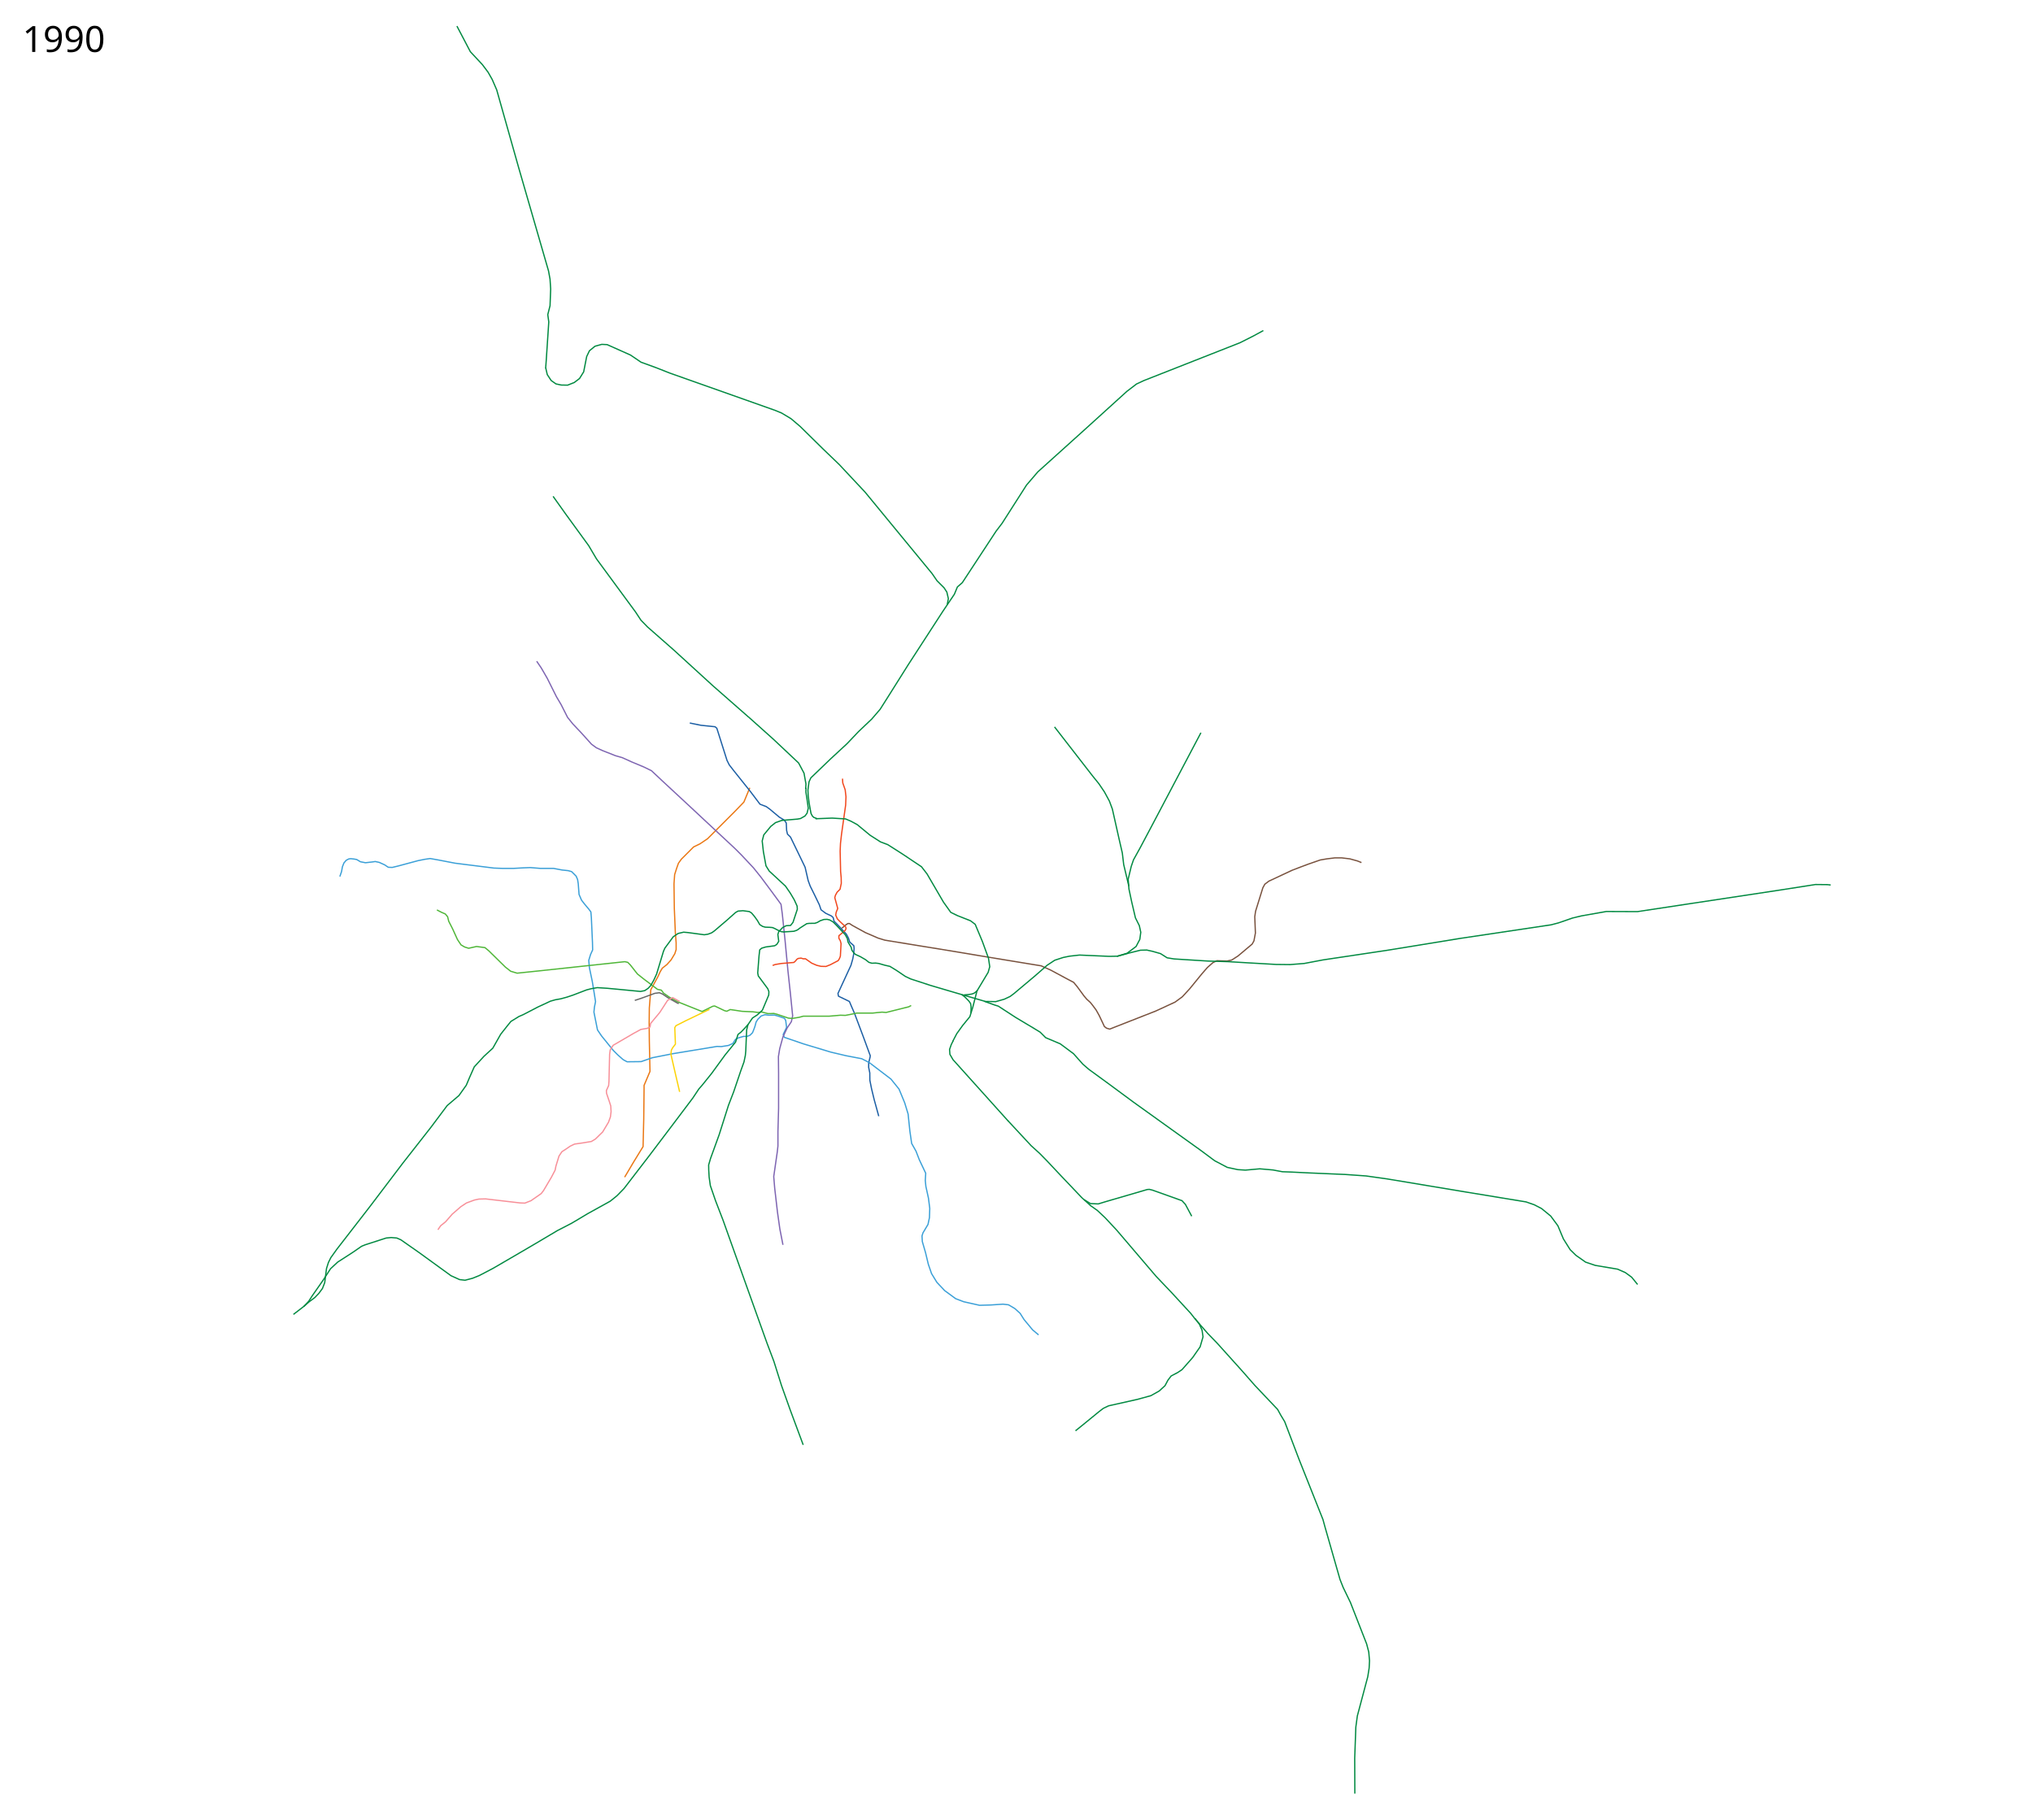
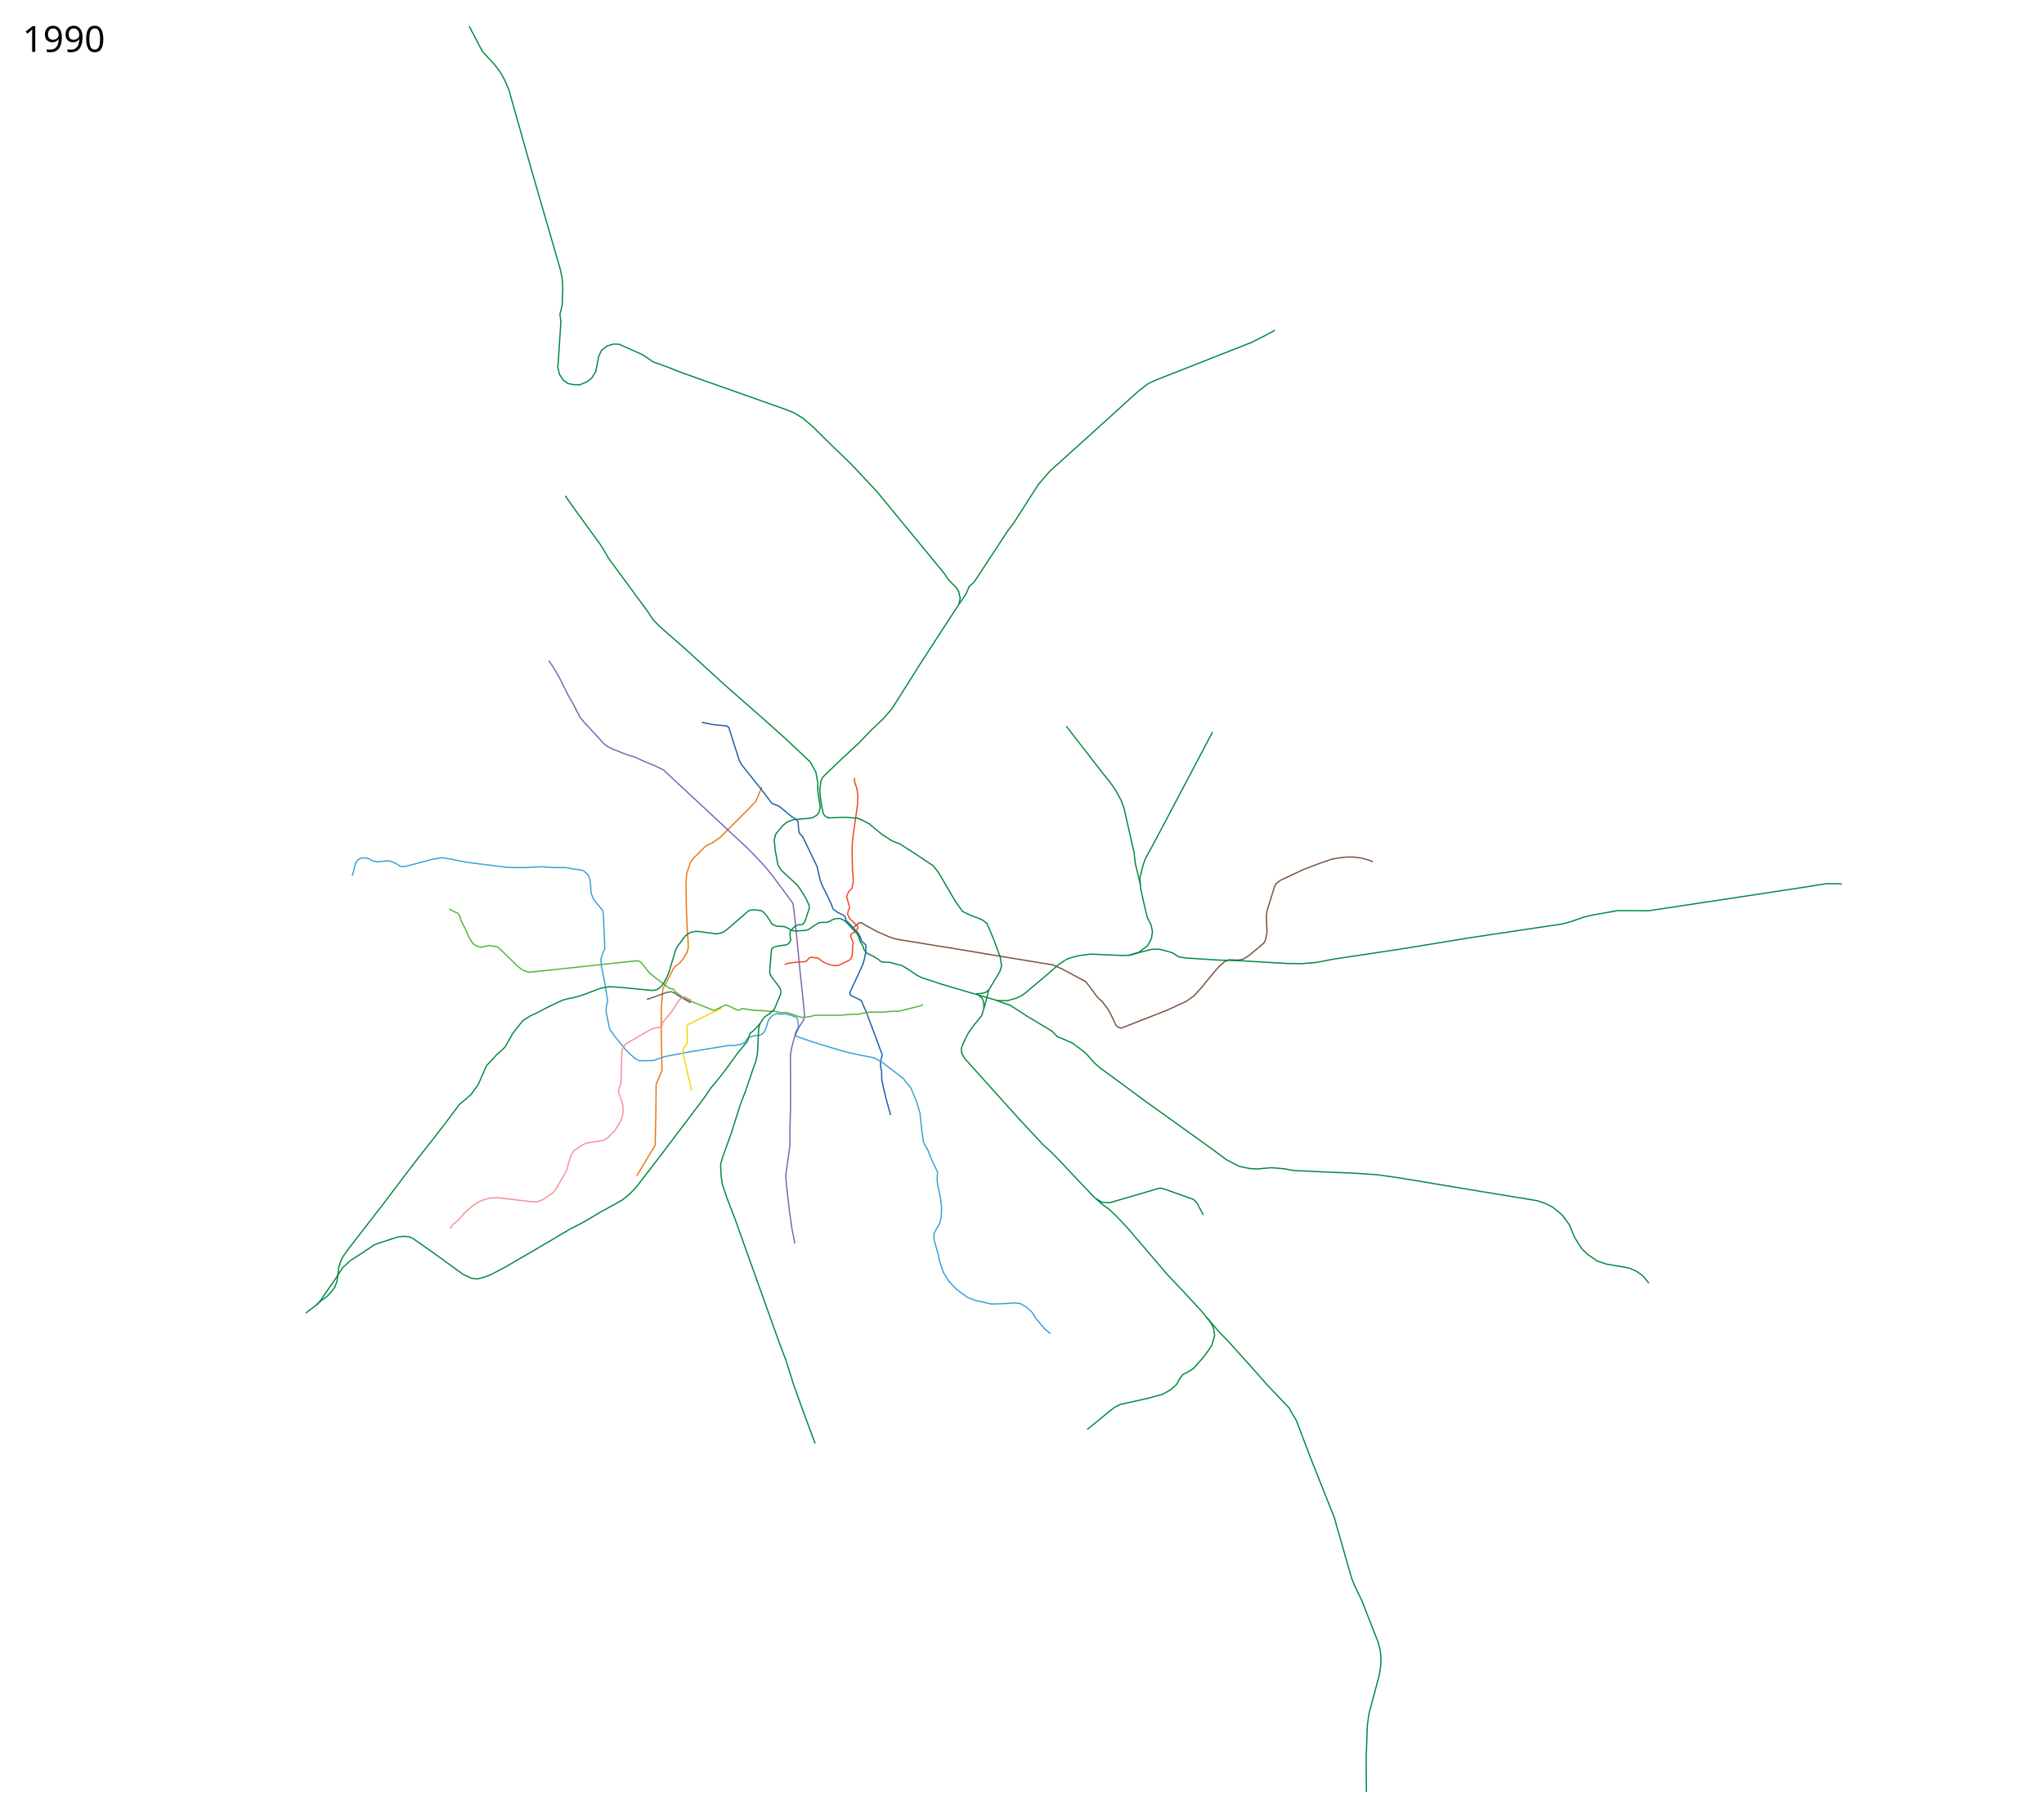
- <svg xmlns="http://www.w3.org/2000/svg" width="8100" height="7250" viewBox="-1260, -2510, 8100, 7250">
+ <svg xmlns="http://www.w3.org/2000/svg" width="8150" height="7250" viewBox="-1310, -2510, 8150, 7250">
  <path d="m1228.781 2179.92 36.088-60.912 37.343-60.928 2.62-110.719 1.31-118.58v-14.413l23.586-55.687-2.62-121.857-.656-70.1.655-60.928 5.897-72.72 28.17-51.757 9.173-19.654 8.516-14.413 18.344-14.413 16.379-18.344 15.068-24.895 5.241-16.379v-26.86l-3.275-43.24-3.931-93.685-1.31-98.271 2.62-36.688 7.862-24.896 7.206-20.309 11.793-16.379 48.48-48.48 25.55-12.448 30.137-20.31 109.409-109.408 35.377-36.688 6.552-15.723 17.034-41.274" style="fill:none;stroke:#ea7713;stroke-width:5;stroke-linecap:butt;stroke-linejoin:round;stroke-miterlimit:4;stroke-opacity:1;stroke-dasharray:none" />
  <path d="m1488.403 370.622 44.451 9.02 56.048 5.797 7.086 5.798 40.586 128.2 9.02 18.039 18.037 23.192 66.355 83.104 38.01 50.25 25.124 9.663 14.173 10.308 37.884 31.74 20.096 12.067 7.409 11.274 1.446 29.6 3.385 14.529 11.99 11.746 21.51 44.301 36.72 76.018 12.24 53.149 8.053 21.903 17.716 35.755 18.683 38.653 6.764 19.97 19.005 14.174 22.225 10.307 7.271 6.707 3.406 14.313 12.877 12.725 8.511 8.971 7.692 8.195 19.871 21.639 8.509 15.977 5.047 15.494 16.363 14.838.967 10.952-1.61 22.226-3.866 19.97-7.087 24.803-51.749 112.17 2.144 10.877c.644.322 43.485 20.937 43.485 20.937l6.764 16.105 13.53 31.245 35.753 95.023 27.058 73.763-.967 6.765-5.153 20.615-.322 18.682 4.51 22.226.321 29.634 6.765 33.822 10.63 43.807 18.037 65.388" style="fill:none;stroke:#1b5ea4;stroke-width:5;stroke-linecap:butt;stroke-linejoin:round;stroke-miterlimit:4;stroke-opacity:1;stroke-dasharray:none" />
  <path d="m93.984 982.311 6.764-19.649 3.544-19.326 6.12-15.462 9.34-10.63 9.986-5.153 7.731-.967 12.24 1.289 11.274 1.933 15.14 9.019 19.97 3.865 25.77-2.899 13.206-1.933 16.105 3.544 21.26 9.663 14.495 9.663 16.105.645 23.836-5.798 79.24-21.26 25.769-5.154 21.903-3.22 32.855 5.797 67 12.885 153.969 19.326 34.143 1.289h44.452l34.788-1.933 31.567-1.288 40.586 3.22h52.182l34.143 6.443 24.48 2.577 13.53 3.865 18.038 18.039 5.798 13.528 2.577 16.75 3.22 42.519 9.664 22.547 10.308 13.53 19.326 23.191 7.731 10.308 1.933 21.903 4.51 99.855.643 29.634-8.374 18.682-7.087 23.192 2.577 28.99 11.596 55.403 5.798 35.433 7.086 44.45-4.51 21.905-1.932 19.97 14.173 70.865 16.106 23.836 47.028 57.98 17.394 17.394 21.903 19.327 15.462 8.375 56.047-.645 44.451-15.461 81.817-16.105 175.872-28.99 17.394.644 28.346-4.51 17.394-7.73 10.308-16.106 12.24-6.442 19.97-5.798h14.174l11.596-4.51 10.307-10.307 7.087-18.039 3.22-9.663 3.866-14.817 7.086-10.952 12.885-12.884 14.817-5.154 16.106 1.933 21.903-.645 16.106 4.51 23.836 8.375 5.154 8.375 3.543 27.701-13.529 28.346 4.188 11.274 76.018 26.09 110.068 33.138 60.13 14.195 62.366 11.936 30.279 15.462 86.325 65.71 32.211 39.942 22.548 54.759 13.529 44.451 7.086 68.288 7.087 48.96 17.394 30.923 12.884 33.5 25.755 54.481-1.745 28.747 2.403 23.713 10.308 47.028 5.154 40.586-1.289 36.72-5.798 27.058-19.97 33.5-3.866 12.24 1.288 22.548 12.885 44.451 10.952 45.74 12.884 37.365 21.26 34.788 30.922 32.855 43.807 32.211 32.211 12.24 63.134 14.173 45.096-1.288 48.316-3.221 21.904 2.577 25.125 14.817 21.259 19.326 15.461 24.48 34.144 41.23 23.836 19.972" style="fill:none;stroke:#3a9fd7;stroke-width:5;stroke-linecap:butt;stroke-linejoin:round;stroke-miterlimit:4;stroke-opacity:1;stroke-dasharray:none" />
  <path d="m878.325 124.53 18.038 26.412 23.836 41.23 36.72 73.442 18.683 31.567 25.769 50.893 20.615 25.77 34.144 36.076 40.586 45.095 19.327 14.173 23.836 10.952 52.182 20.615 27.057 7.73 39.942 18.039 46.384 19.326 30.278 14.818 43.163 40.586 97.922 90.835 76.662 71.509 114.028 106.296 27.057 27.058 47.672 50.893 28.99 36.077 43.163 57.98 37.365 50.893 5.154 38.654 10.952 105.008 11.596 122.402 9.663 88.903 9.02 89.547-5.155 23.192-16.427 24.48-17.072 36.076-12.884 47.029-5.154 31.566.644 66.355v139.797l-2.577 92.768v57.335l-2.577 23.192-14.173 98.566 3.866 46.384 10.951 94.701 9.664 68.288 12.24 62.49" style="fill:none;stroke:#7d64b1;stroke-width:5;stroke-linecap:butt;stroke-linejoin:round;stroke-miterlimit:4;stroke-opacity:1;stroke-dasharray:none" />
  <path d="m2094.29 1187.967 12.566-10.457 5.798-4.51 5.798-3.542h6.12l11.991 7.93 51.475 28.243 50.564 21.865 26.877 8.2 148.048 24.143 70.608 11.389 194.513 32.342 160.804 26.421 48.838 7.98 37.767 16.95 63.706 34.216 28.023 14.817 14.817 18.039 26.414 36.076 10.951 12.885 14.173 12.884 8.375 10.308 14.817 19.97 12.24 21.904 10.952 23.192 9.664 20.615 8.374 6.442 12.885 3.866 19.326-7.731 164.277-64.422 76.663-35.432 28.99-21.26 29.634-32.21 48.316-59.27 21.904-25.124 21.904-19.327 16.105-7.73 39.942 1.288 18.682-3.865 25.125-16.106 56.692-47.672 7.086-12.885 5.798-30.922-2.577-65.067 3.221-21.903 28.99-93.413 7.73-14.172 16.106-12.24 92.124-43.163 33.5-12.885 30.922-11.596 48.317-16.75 26.413-4.51 31.567-3.865h27.702l32.21 3.866 30.28 8.375 16.105 6.442" style="fill:none;stroke:#78513d;stroke-width:5;stroke-linecap:butt;stroke-linejoin:round;stroke-miterlimit:4;stroke-opacity:1;stroke-dasharray:none" />
  <path d="m1566.91 1511.336-28.127 13.341-67.774 32.602-38.01 19.327-4.509 7.73 2.577 65.711-10.952 14.173-5.153 9.664-1.933 16.105 18.038 78.595 16.75 71.509" style="fill:none;stroke:#fcd205;stroke-width:5;stroke-linecap:butt;stroke-linejoin:round;stroke-miterlimit:4;stroke-opacity:1;stroke-dasharray:none" />
  <path d="m480.839 1115.343 17.394 9.019 16.106 7.086 9.019 10.952 4.51 18.038 15.46 30.279 19.327 42.518 14.173 21.26 14.173 8.374 16.106 5.154 31.566-7.086 33.5 4.51 14.817 12.24 67 65.71 20.614 16.106 25.77 7.73 86.325-9.019 342.726-36.72 11.596 2.577 10.308 10.307 28.346 36.077 25.124 19.97 54.76 41.23 15.46 3.222 8.731 11.884 21.76 15.14 13.96 8.408 21.904 11.918" style="fill:none;stroke:#4fb638;stroke-width:5;stroke-linecap:butt;stroke-linejoin:round;stroke-miterlimit:4;stroke-opacity:1;stroke-dasharray:none" />
  <path d="m1950.027 632.978 1.092-19.39-7.699-43.226-21.55-40.523-99.815-94.01-98.579-88.28M3059.66 2269.79l25.125 15.46 30.923 1.289 29.634-9.02 165.565-48.316 8.375-.644 12.885 3.221 117.248 41.874 13.529 14.818 25.124 47.028" style="fill:none;stroke:#008940;stroke-width:5;stroke-linecap:butt;stroke-linejoin:round;stroke-miterlimit:4;stroke-opacity:1;stroke-dasharray:none" />
  <path d="m1440.985 1481.595 96.19 38.432 43.03-21.05 7.408-.967 39.297 18.683 8.697 2.255 13.851-6.765 15.461 2.255 31.89 4.832 43.162 1.932 20.293 2.577 14.173-1.932 25.125 6.442h10.307l12.885-.644 12.884 3.22 45.74 15.462 14.817 1.289 27.702-4.51 16.75-4.51H2043.721l45.096-3.865 19.326.644 20.615-3.865 24.48-5.154h63.135l17.394-1.932 20.615-1.933 16.105 1.288 48.961-12.24 41.23-10.307 9.664-5.154" style="fill:none;stroke:#4fb638;stroke-width:5;stroke-linejoin:round;stroke-miterlimit:4;stroke-dasharray:none;stroke-opacity:1" />
-   <path d="m3237.588 1020.624-20.499-86.096-5.466-46.009-12.755-55.12-26.877-119.805-11.843-31.887-20.044-36.899-21.866-32.342-25.054-30.977-151.693-195.424M1967.334 709.859l3.98 20.99 5.087 9.879 5.798 5.798 13.151 5.121M2757.77 1957.357l-220.75-245.487-12.342-21.156-1.367-19.588 6.833-19.588 7.289-14.577M2572.101 1452.757l12.374 9.546 15.91 16.263 6.718 9.546 1.768 10.96v10.607l-.354 15.91" style="fill:none;stroke:#008940;stroke-width:5;stroke-linecap:butt;stroke-linejoin:round;stroke-miterlimit:4;stroke-opacity:1;stroke-dasharray:none" />
+   <path d="m3237.588 1020.624-20.499-86.096-5.466-46.009-12.755-55.12-26.877-119.805-11.843-31.887-20.044-36.899-21.866-32.342-25.054-30.977-151.693-195.424M1967.334 709.859l3.98 20.99 5.087 9.879 5.798 5.798 13.151 5.121M2757.77 1957.357l-220.75-245.487-12.342-21.156-1.367-19.588 6.833-19.588 7.289-14.577M2590.13 1457.875l14.936 11.623 4.54 8.903 3.04 13.604.13 20.877" style="fill:none;stroke:#008940;stroke-width:5;stroke-linecap:butt;stroke-linejoin:round;stroke-miterlimit:4;stroke-opacity:1;stroke-dasharray:none" />
  <path d="m1818.383 1336.592 10.239-3.868 24.598-4.1 49.654-4.1 5.921-5.01 6.378-7.744 5.01-3.189 11.39-1.366 8.654 2.733h9.111l24.599 17.31 20.043 8.655 17.31 4.1 19.589.456 17.31-6.833 31.432-16.4 5.01-8.2 3.645-9.566 2.733-50.108-3.189-11.844-5.466-9.11v-10.478l24.599-20.5 4.1-7.743-1.822-6.833-23.688-22.321-9.566-10.022-6.378-15.033 2.278-11.844 5.922-14.121-11.844-43.276 2.733-9.566 6.377-11.844 11.844-11.844 5.011-23.688-.455-22.776-2.278-24.144-1.822-81.54 1.367-30.521 4.1-36.443 16.399-116.16 1.366-33.255-3.189-27.787-9.566-27.332-1.038-17.122" style="fill:none;stroke:#f1471d;stroke-width:5;stroke-linecap:butt;stroke-linejoin:round;stroke-miterlimit:4;stroke-opacity:1;stroke-dasharray:none" />
  <path d="m2535.985 1638.874 16.029-30.701 23.192-32.211 28.99-35.432 11.596-37.365 16.75-65.067 44.45-74.085 6.443-22.548-5.154-34.144-24.48-66.999-28.346-67.643-18.682-14.173-52.182-20.615-26.413-12.885-28.99-40.586-65.711-112.739-21.904-28.345-76.018-50.894-58.624-37.365-28.99-10.952-41.23-26.413-51.538-42.518-25.125-13.53-21.26-9.018-53.47-3.221-66.354 2.577" style="fill:none;stroke:#008940;stroke-width:5;stroke-linecap:butt;stroke-linejoin:round;stroke-miterlimit:4;stroke-opacity:1;stroke-dasharray:none" />
  <path d="m1269.226 1475.762 23.688-7.744 56.03-20.5 18.222-2.277 12.3 5.011 22.776 15.488 37.243 20.855 5.015 1.655" style="fill:none;stroke:#666;stroke-width:5;stroke-linejoin:round;stroke-miterlimit:4;stroke-opacity:1;stroke-dasharray:none" />
  <path d="m2581.293 1453.818 17.324-1.415 13.789-2.12 8.485-3.183 4.95-3.535 8.485-7.425" style="fill:none;stroke:#008940;stroke-width:5;stroke-linecap:butt;stroke-linejoin:round;stroke-miterlimit:4;stroke-opacity:1;stroke-dasharray:none" />
  <path d="m1967.75 711.75-4-22.75-3.75-28.75-1-22.25 1.233-9.385 3.068-23.606 7.269-15.813 78.845-75.768 65.21-60.307 46.096-48.422 52.72-50.144 33.25-38.653 36.076-56.942 76.269-121.258L2496.543-74.39l45.957-68.11 12-29 19.5-17 134.5-205 24-31.5 97.5-152.5 45-52.5 188-169.5 166.5-151L3268-980l30-14 382.5-150.5 53.5-27 39.5-21.5" style="fill:none;stroke:#008940;stroke-width:5;stroke-linecap:butt;stroke-linejoin:round;stroke-miterlimit:4;stroke-dasharray:none;stroke-opacity:1" />
-   <text x="-1170.547" y="4637.961" xml:space="preserve" style="font-size:144px;font-style:normal;font-weight:400;fill:#000;fill-opacity:1;stroke:none;font-family:Sans;-inkscape-font-specification:Sans" />
-   <text x="-1170.547" y="-2303.039" xml:space="preserve" style="font-size:144px;font-style:normal;font-weight:400;fill:#000;fill-opacity:1;stroke:none;font-family:Sans;-inkscape-font-specification:Sans">
-     <tspan x="-1170.547" y="-2303.039">1990</tspan>
+   <text x="-1220.547" y="4637.961" xml:space="preserve" style="font-size:144px;font-style:normal;font-weight:400;fill:#000;fill-opacity:1;stroke:none;font-family:Sans;-inkscape-font-specification:Sans" />
+   <text x="-1220.547" y="-2303.039" xml:space="preserve" style="font-size:144px;font-style:normal;font-weight:400;fill:#000;fill-opacity:1;stroke:none;font-family:Sans;-inkscape-font-specification:Sans">
+     <tspan x="-1220.547" y="-2303.039">1990</tspan>
  </text>
  <path d="m914.035-1043.483 2.243-29.403L926.5-1227.5l-4-29 9-35.5 2.5-66.5-2.5-39-6-33-119-411.5-87.5-310-18-41.5-16.5-29-22.5-30-48-51.5-53.5-102M1723.623 347.924l-143.16-125.638-156.192-142.727-104.427-91.77-26.122-26.83-21.84-33.146L1116.5-283.5l-31-52.5-92-126.5-49.816-69.987" style="fill:none;stroke:#008940;stroke-width:5;stroke-linecap:butt;stroke-linejoin:round;stroke-miterlimit:4;stroke-dasharray:none;stroke-opacity:1" />
  <path style="fill:none;fill-rule:evenodd;stroke:#008940;stroke-width:5;stroke-linecap:butt;stroke-linejoin:round;stroke-miterlimit:4;stroke-dasharray:none;stroke-opacity:1" d="m2514-101 4.5-24-6-26-11-17-28-28-20-29-267-324.5L2157-581l-73.5-78.5-64-61.5-91.5-90-36.5-31-37.5-22.5-25.5-10.5-419.5-148.5-56-22-59-21.5-42-28.5-93-41.5-21.5-1-27 7.5-22 18-11 23-12 61-16.5 26.5-21 16-26.5 10.5-25.5-.5-21-4.5-19-13.5-15.5-23.5-6.5-28" />
  <path d="m1720.746 1571.452-13.308 14.817-14.817 15.462-12.24 9.663-9.663 30.279-41.875 51.537-53.47 73.442-37.365 46.384-13.529 15.461-24.48 36.72-86.97 115.316-88.258 116.605-98.566 128.2-28.346 28.99-26.413 21.26-89.547 49.604-63.778 38.01-57.336 29.634-85.682 50.893-60.556 35.432-109.518 63.778-55.403 28.99-27.058 10.952-29.634 7.73-21.903-2.576-34.144-15.461-128.845-93.413-70.864-49.605-16.106-7.086-22.547-1.933-19.971 1.933-83.75 27.057-14.172 5.798-35.432 24.48-59.913 38.654-28.346 26.413-28.346 43.807-44.45 63.778-14.174 21.904-19.203 20.748" style="fill:none;stroke:#008940;stroke-width:5;stroke-linecap:butt;stroke-linejoin:round;stroke-miterlimit:4;stroke-dasharray:none;stroke-opacity:1" />
  <path d="M1940.113 3246.458 1889 3109l-35.323-99-30.279-95.989-27.701-73.44-83.75-233.854-64.421-180.382-26.414-74.085-30.278-78.595-20.615-59.913-4.832-34.144-1.61-27.701-.322-20.615 7.408-25.447 34.466-95.023 37.043-116.926 20.937-54.437 28.346-83.749 12.562-34.788 5.476-26.091 1.61-17.716 2.255-53.793 1.289-29.956 5.153-20.937 18.15-26.57 19.568-12.756 19.917-18.599 25.148-59.968.644-13.85-4.51-11.597-37.686-50.893-2.255-11.918 5.234-68.369 2.819-23.755 7.73-6.442 16.106-4.832 35.432-4.831 8.375-5.154 8.053-12.563-3.543-27.38 3.543-11.273 15.783-16.428 13.851-7.086s14.173-.644 17.394-.966l9.663-12.24 17.394-52.505-.966-12.562-11.274-24.803-15.783-26.735-19.327-28.024-64.787-60.048-12.813-20.687-10.335-56.561-4.739-42.498 6.264-24.237 27.876-33.784 18.87-15.006 25.38-8.906 62.288-5.24 12.014-2.24 17.471-9.88 8.515-11.135 4.942-20.259-4.365-30.956-5.154-33.5.346-16.768M2661.794 1479.347l41.29 14.799 14.495 4.51 68.287 44.45 75.374 45.096 23.192 14.173 21.904 21.904 57.98 24.48 52.826 39.298 37.365 41.874 23.836 20.615 76.018 55.403 101.143 74.73 152.681 109.518 115.96 83.104 55.403 41.23 50.25 26.414 41.874 9.019 30.278 1.933 57.336-5.154 52.182 4.51 38.01 7.086 36.076 1.288 65.71 3.221 149.46 6.443 81.816 5.798 82.46 11.596 317.5 52.815 237.5 39 33 11.5 29 15 36.5 30 28.5 38.5 22 52.5 27 43 23 22.5 38.5 27 38.5 13 89 15 30.5 13.5 25.5 18.5 23.5 29M2755.588 1954.765l92.768 99.854 34.144 30.923 29.634 30.278 50.893 54.115 86.97 91.48 35.433 32.21 26.413 18.683 30.922 28.99 45.74 48.96 157.835 184.893 63.133 66.354 74.73 81.172 16.106 20.615 51.537 59.269 38.654 39.942 98.566 109.517 50.893 57.98 90.541 95.5 12 22 16 26.5 57.5 151 95 239 7.5 27.5L4079 3783l12.5 31.5 29 60 64.5 165 8.5 32.5 3 34.5-1.5 29.5-5.5 34.5-41.5 156-6 44.5-4.5 124 .5 141" style="fill:none;stroke:#008940;stroke-width:5;stroke-linecap:butt;stroke-linejoin:round;stroke-miterlimit:4;stroke-dasharray:none;stroke-opacity:1" />
  <path d="m3500.953 2742.648 17.394 22.548 10.952 24.48 3.865 26.414-11.596 39.941-29.634 42.52-42.519 48.316-17.394 11.596-25.769 13.528-12.884 16.75-11.596 21.904L3358.5 3032l-33 18.5-52.5 14.5-116 26-21 10-17 13-68.5 56-25.5 20.5M3524.79 409.276l-191.335 362.697-50.893 95.989-26.413 47.672-9.02 26.414-12.24 50.893 3.221 39.298 10.952 51.537 14.817 63.134 15.462 30.923 5.798 26.413-3.866 28.346-14.817 28.346-36.076 27.057-39.298 11.596-31.567.644-118.537-5.154-39.941 4.51-25.125 5.154-33.5 10.951-30.278 19.971-47.028 41.23-85.038 71.51-15.461 11.595-23.192 10.952-34.144 9.663-41.23-.644-119.503-34.788-100.499-29.634-77.95-25.447-20.938-9.985-36.194-24.448-25.33-15.494-20.936-4.832-23.514-6.764-12.885-1.61-14.495.643-11.918-3.543-12.884-10.307-20.938-12.24-20.293-9.342-6.348-6.469-7.18-9.636-2.9-11.918-12.24-20.293-3.22-14.817-8.054-14.818-35.754-38.33-12.562-12.563-13.529-8.053-10.63-2.577-12.884.644-14.817 5.154-10.905 6.511-10.032 3.475-22.87.322-9.663 1.288-28.024 18.038-5.29 4.266-6.628 4.11-11.596 3.865-41.23 2.577-9.342-1.289-13.037-5.823-12.087-6.417-9.02-3.866-10.63-.966-18.36-.644-10.951-3.221-10.952-7.087-9.663-16.75-11.918-16.427-10.899-12.847-9.08-5.843-25.51-3.397-19.818 1.646-9.801 5.783-15.728 14.014-15.783 14.173-52.826 45.095-10.63 7.409-14.817 5.476-14.495 2.254-64.422-8.697-18.039-1.61-21.903 5.154-19.327 13.206-33.5 45.418-5.475 12.562-27.38 90.513-11.127 24.233-11.743 20.863-10.951 11.918-13.53 9.02-16.749 3.22-80.528-7.73-51.537-4.832-40.264-2.577-25.125 4.51-17.394 4.51-53.793 20.614-24.831 8.28-23.807 6.537-21.904 3.866-19.326 5.476-50.572 23.514-58.946 30.6-16.428 7.087-31.889 19.648-15.14 18.683-25.446 32.21-20.615 36.4-10.952 19.326-34.788 31.89-38.973 42.325-18.221 40.998-13.666 32.342-29.155 40.998-46.887 39.977-64.725 86.495-112.094 143.017-131.422 173.296L82.71 2466.277l-24.48 34.144-9.664 19.327-7.73 24.48-7.087 56.047-9.019 23.192-14.817 19.971-15.461 16.106-22.52 16.744-21.821 18.916-40.984 31.536" style="fill:none;stroke:#008940;stroke-width:5;stroke-linecap:butt;stroke-linejoin:round;stroke-miterlimit:4;stroke-dasharray:none;stroke-opacity:1" />
  <path d="m3190.705 1300.336 51.593-14.274 41.552-10.307 25.125-.645 23.192 5.154 31.567 9.02 26.413 16.749 27.701 4.51 133.998 8.375 83.75 2.576 86.97 5.154 101.786 5.798 54.76.644 57.335-4.51 74.73-14.172 253.823-38.01 294-47.898 361.5-54 28.5-7.5 56.5-19.5 35.5-8.5 99-17.5 124 .5 205-31 363.5-55 141-22 47.5.5 13 1.5" style="fill:none;stroke:#008940;stroke-width:5;stroke-linecap:butt;stroke-linejoin:round;stroke-miterlimit:4;stroke-dasharray:none;stroke-opacity:1" />
  <path d="m484.704 2389.614 10.952-16.105 19.327-15.462 27.057-30.923 34.144-29.634 22.548-14.817 31.567-11.596 18.038-3.865 26.413-.644 137.863 16.105 18.683.644 24.48-9.663 40.586-28.346 9.02-11.596 31.566-53.47 14.817-28.346 3.222-16.106 12.24-39.941 11.596-17.394 16.105-10.308 16.75-11.596 17.394-8.375 31.567-4.51 35.432-5.797 16.106-9.664 28.99-28.345 23.192-38.654 7.73-21.26 2.577-21.258-1.288-22.548-5.798-18.038-10.952-32.211-.644-10.952 9.019-19.971 1.289-16.75 2.576-108.23 2.577-17.393 11.596-18.038 81.816-47.673 28.346-15.461 26.26-4.533 10.46-5.453 2.256-13.85 36.72-44.13 31.245-48.316 19.817-10.544 24.451 13.548 3.147 1.026" style="fill:none;stroke:#f78f98;stroke-width:5;stroke-linecap:butt;stroke-linejoin:round;stroke-miterlimit:4;stroke-dasharray:none;stroke-opacity:1" />
</svg>
